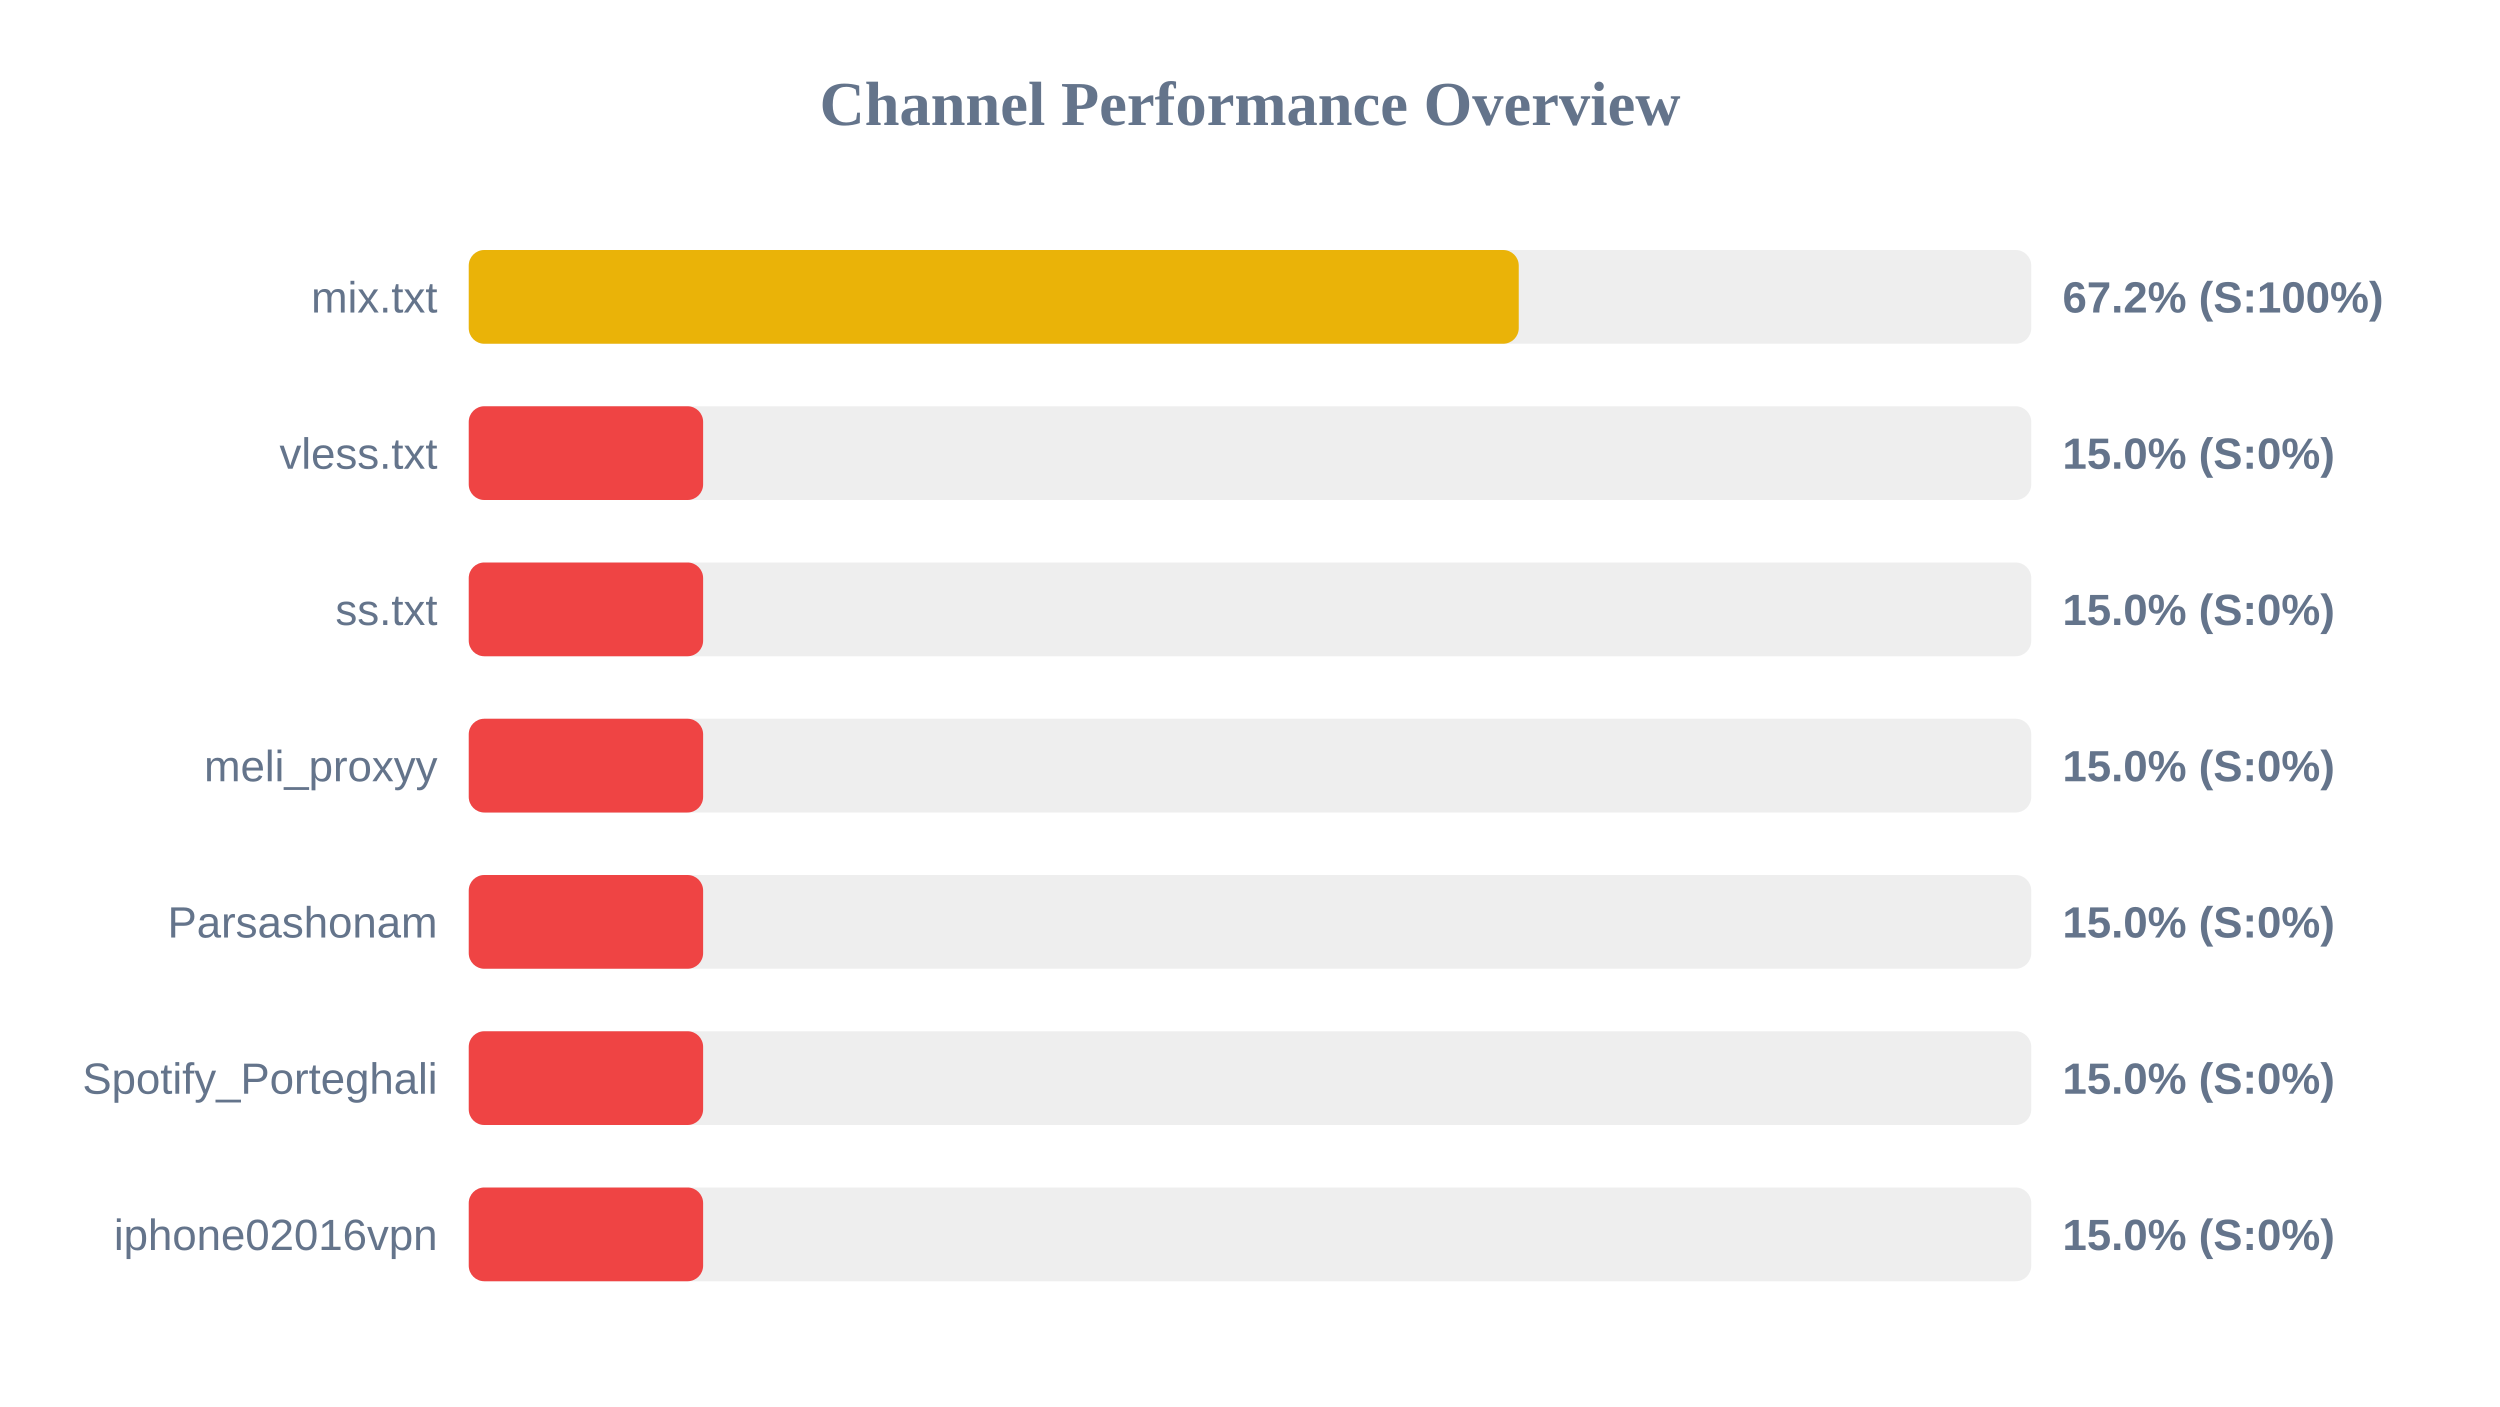
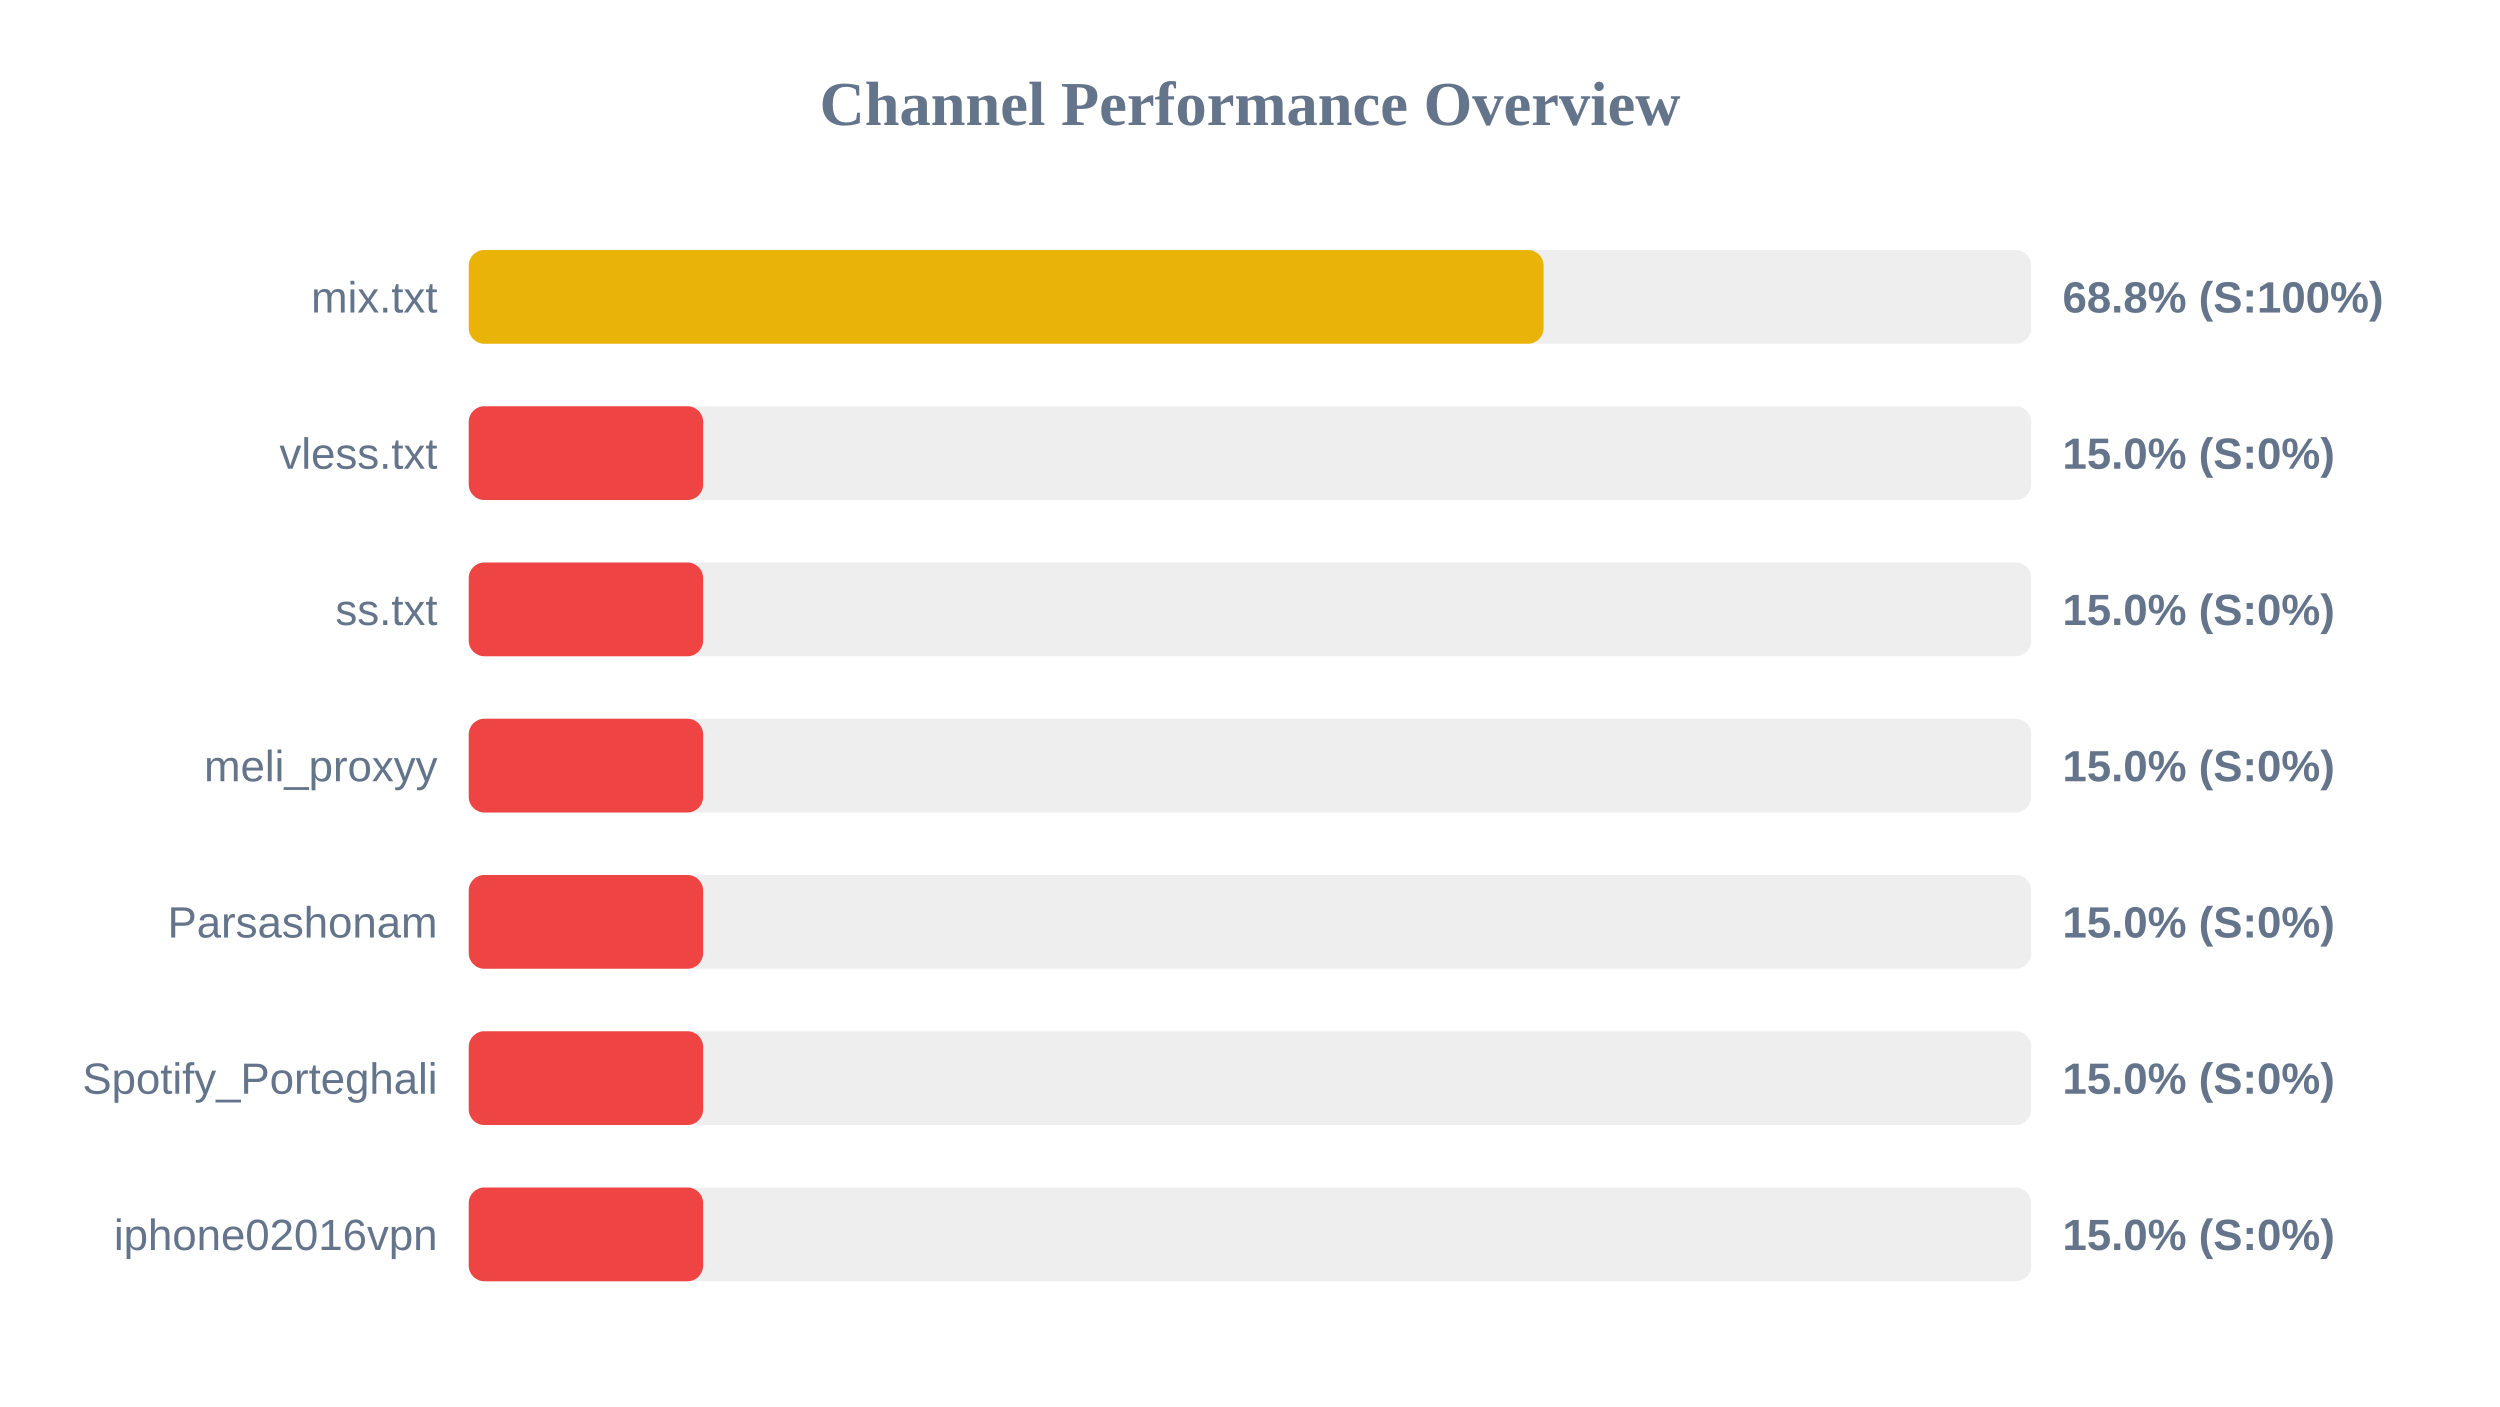
<svg xmlns="http://www.w3.org/2000/svg" width="800" height="450" version="1.1">
  <style>
        .row { font: 14px Arial; fill: #64748b; }
        .score { font: bold 14px Arial; fill: #64748b; }
    </style>
  <text x="400" y="40" text-anchor="middle" font-size="20px" font-weight="bold" fill="#64748b">Channel Performance Overview</text>
  <rect x="150" y="80" width="500" height="30" fill="#eee" rx="5" />
-   <rect x="150" y="80" width="336.0" height="30" fill="#eab308" rx="5" />
+   <rect x="150" y="80" width="343.95" height="30" fill="#eab308" rx="5" />
  <text x="140" y="100" text-anchor="end" class="row">mix.txt</text>
-   <text x="660" y="100" text-anchor="start" class="score">67.2% (S:100%)</text>
+   <text x="660" y="100" text-anchor="start" class="score">68.8% (S:100%)</text>
  <rect x="150" y="130" width="500" height="30" fill="#eee" rx="5" />
  <rect x="150" y="130" width="75.0" height="30" fill="#ef4444" rx="5" />
  <text x="140" y="150" text-anchor="end" class="row">vless.txt</text>
  <text x="660" y="150" text-anchor="start" class="score">15.0% (S:0%)</text>
  <rect x="150" y="180" width="500" height="30" fill="#eee" rx="5" />
  <rect x="150" y="180" width="75.0" height="30" fill="#ef4444" rx="5" />
  <text x="140" y="200" text-anchor="end" class="row">ss.txt</text>
  <text x="660" y="200" text-anchor="start" class="score">15.0% (S:0%)</text>
  <rect x="150" y="230" width="500" height="30" fill="#eee" rx="5" />
  <rect x="150" y="230" width="75.0" height="30" fill="#ef4444" rx="5" />
  <text x="140" y="250" text-anchor="end" class="row">meli_proxyy</text>
  <text x="660" y="250" text-anchor="start" class="score">15.0% (S:0%)</text>
  <rect x="150" y="280" width="500" height="30" fill="#eee" rx="5" />
  <rect x="150" y="280" width="75.0" height="30" fill="#ef4444" rx="5" />
  <text x="140" y="300" text-anchor="end" class="row">Parsashonam</text>
  <text x="660" y="300" text-anchor="start" class="score">15.0% (S:0%)</text>
  <rect x="150" y="330" width="500" height="30" fill="#eee" rx="5" />
  <rect x="150" y="330" width="75.0" height="30" fill="#ef4444" rx="5" />
  <text x="140" y="350" text-anchor="end" class="row">Spotify_Porteghali</text>
  <text x="660" y="350" text-anchor="start" class="score">15.0% (S:0%)</text>
  <rect x="150" y="380" width="500" height="30" fill="#eee" rx="5" />
  <rect x="150" y="380" width="75.0" height="30" fill="#ef4444" rx="5" />
  <text x="140" y="400" text-anchor="end" class="row">iphone02016vpn</text>
  <text x="660" y="400" text-anchor="start" class="score">15.0% (S:0%)</text>
</svg>
